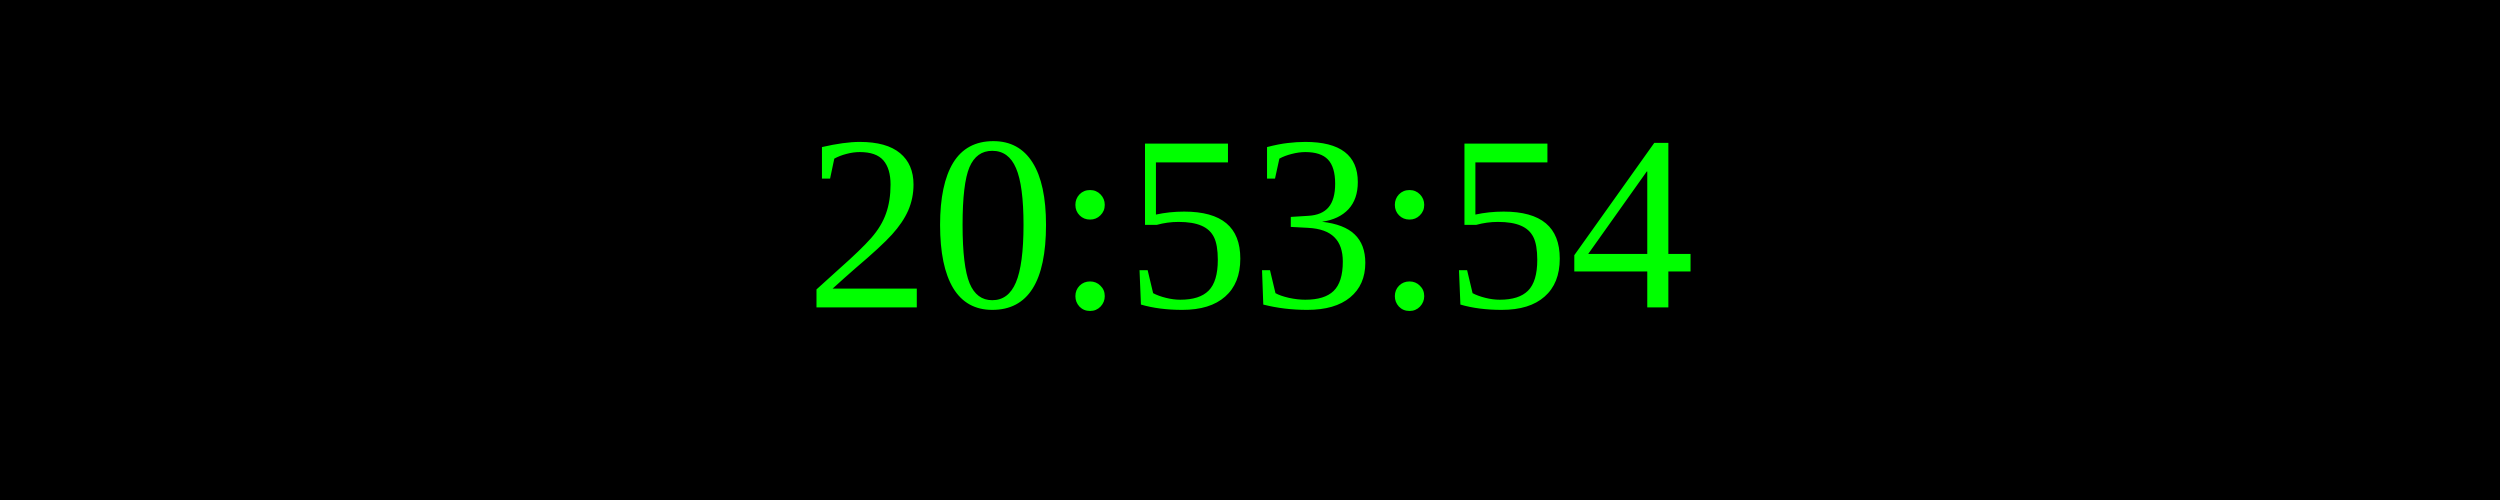
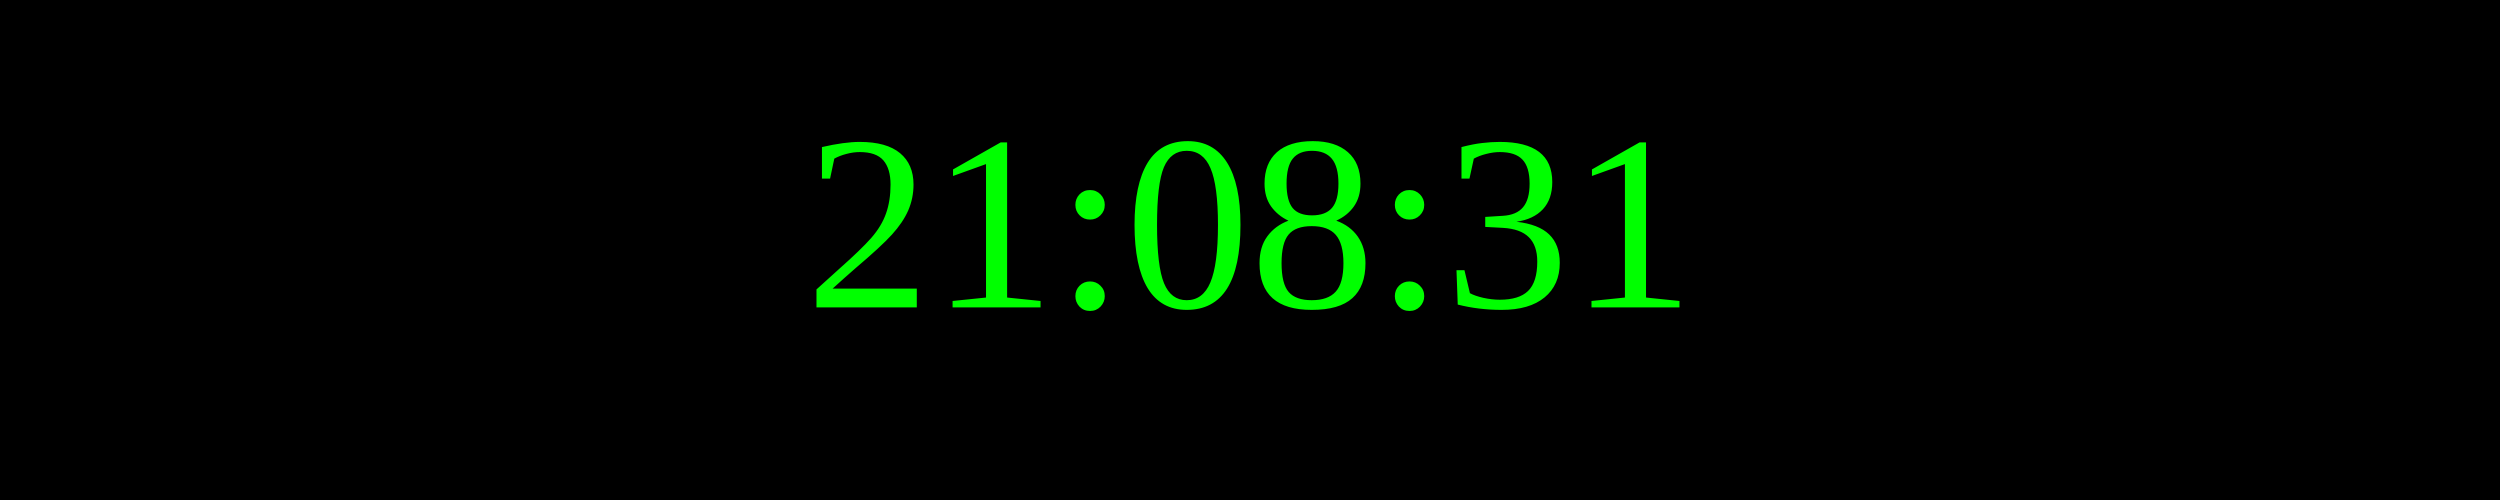
<svg xmlns="http://www.w3.org/2000/svg" width="250" height="50">
  <rect width="100%" height="100%" fill="black" />
  <text x="50%" y="50%" font-size="25" fill="lime" text-anchor="middle" dominant-baseline="middle">
- 20:53:54
+ 21:08:31
</text>
</svg>
